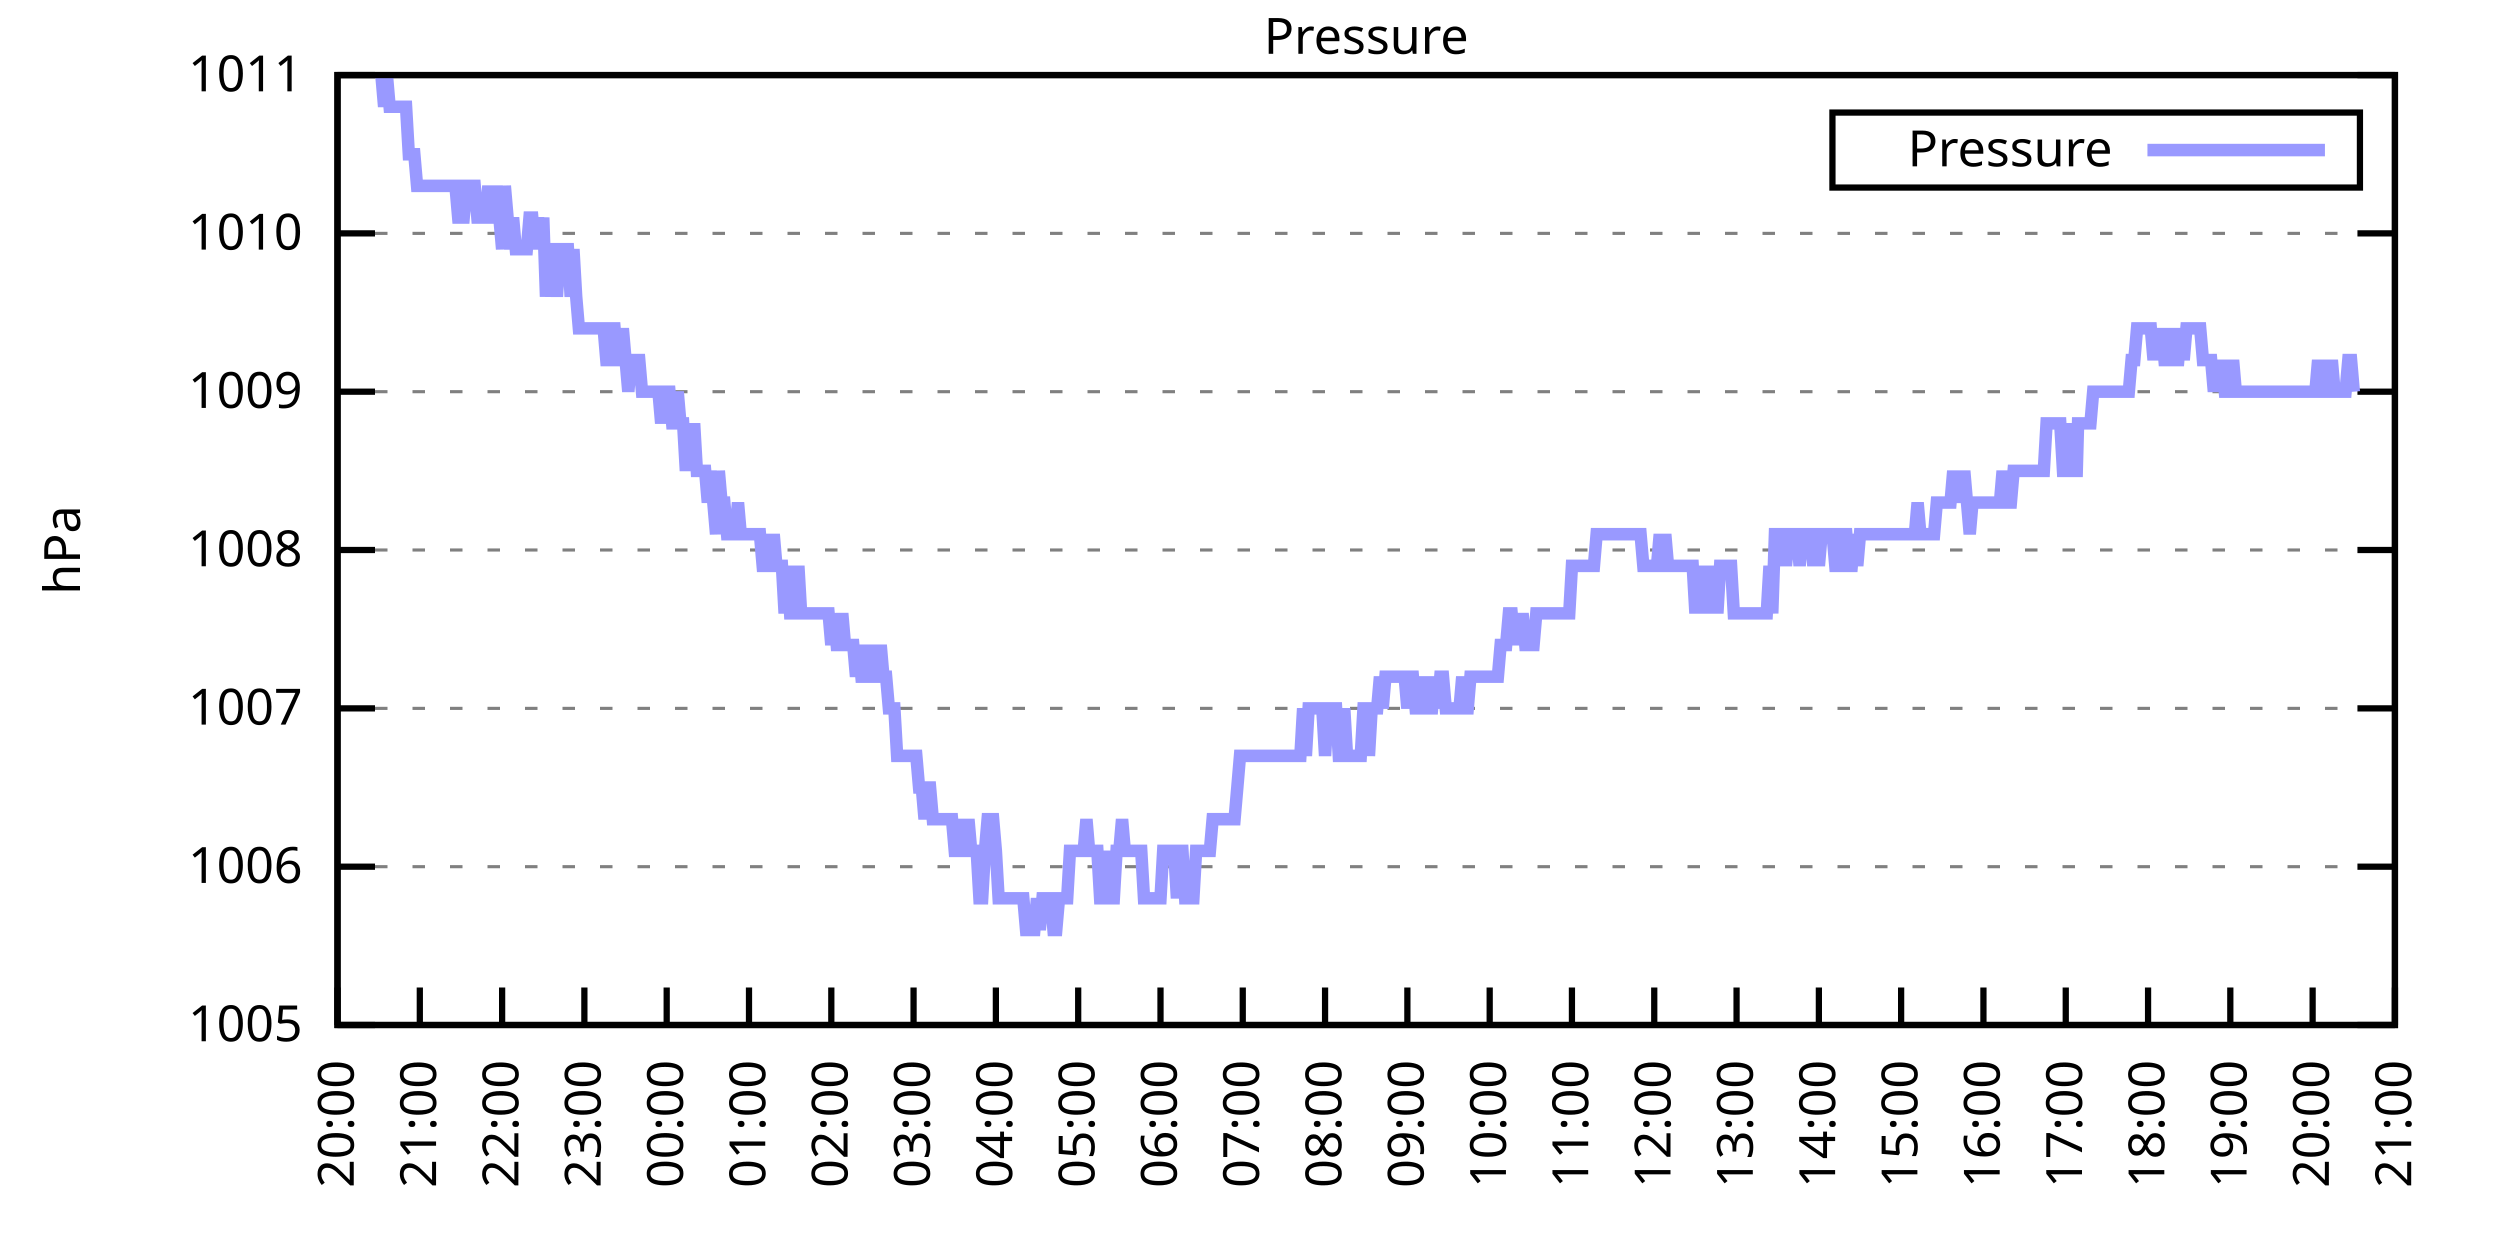
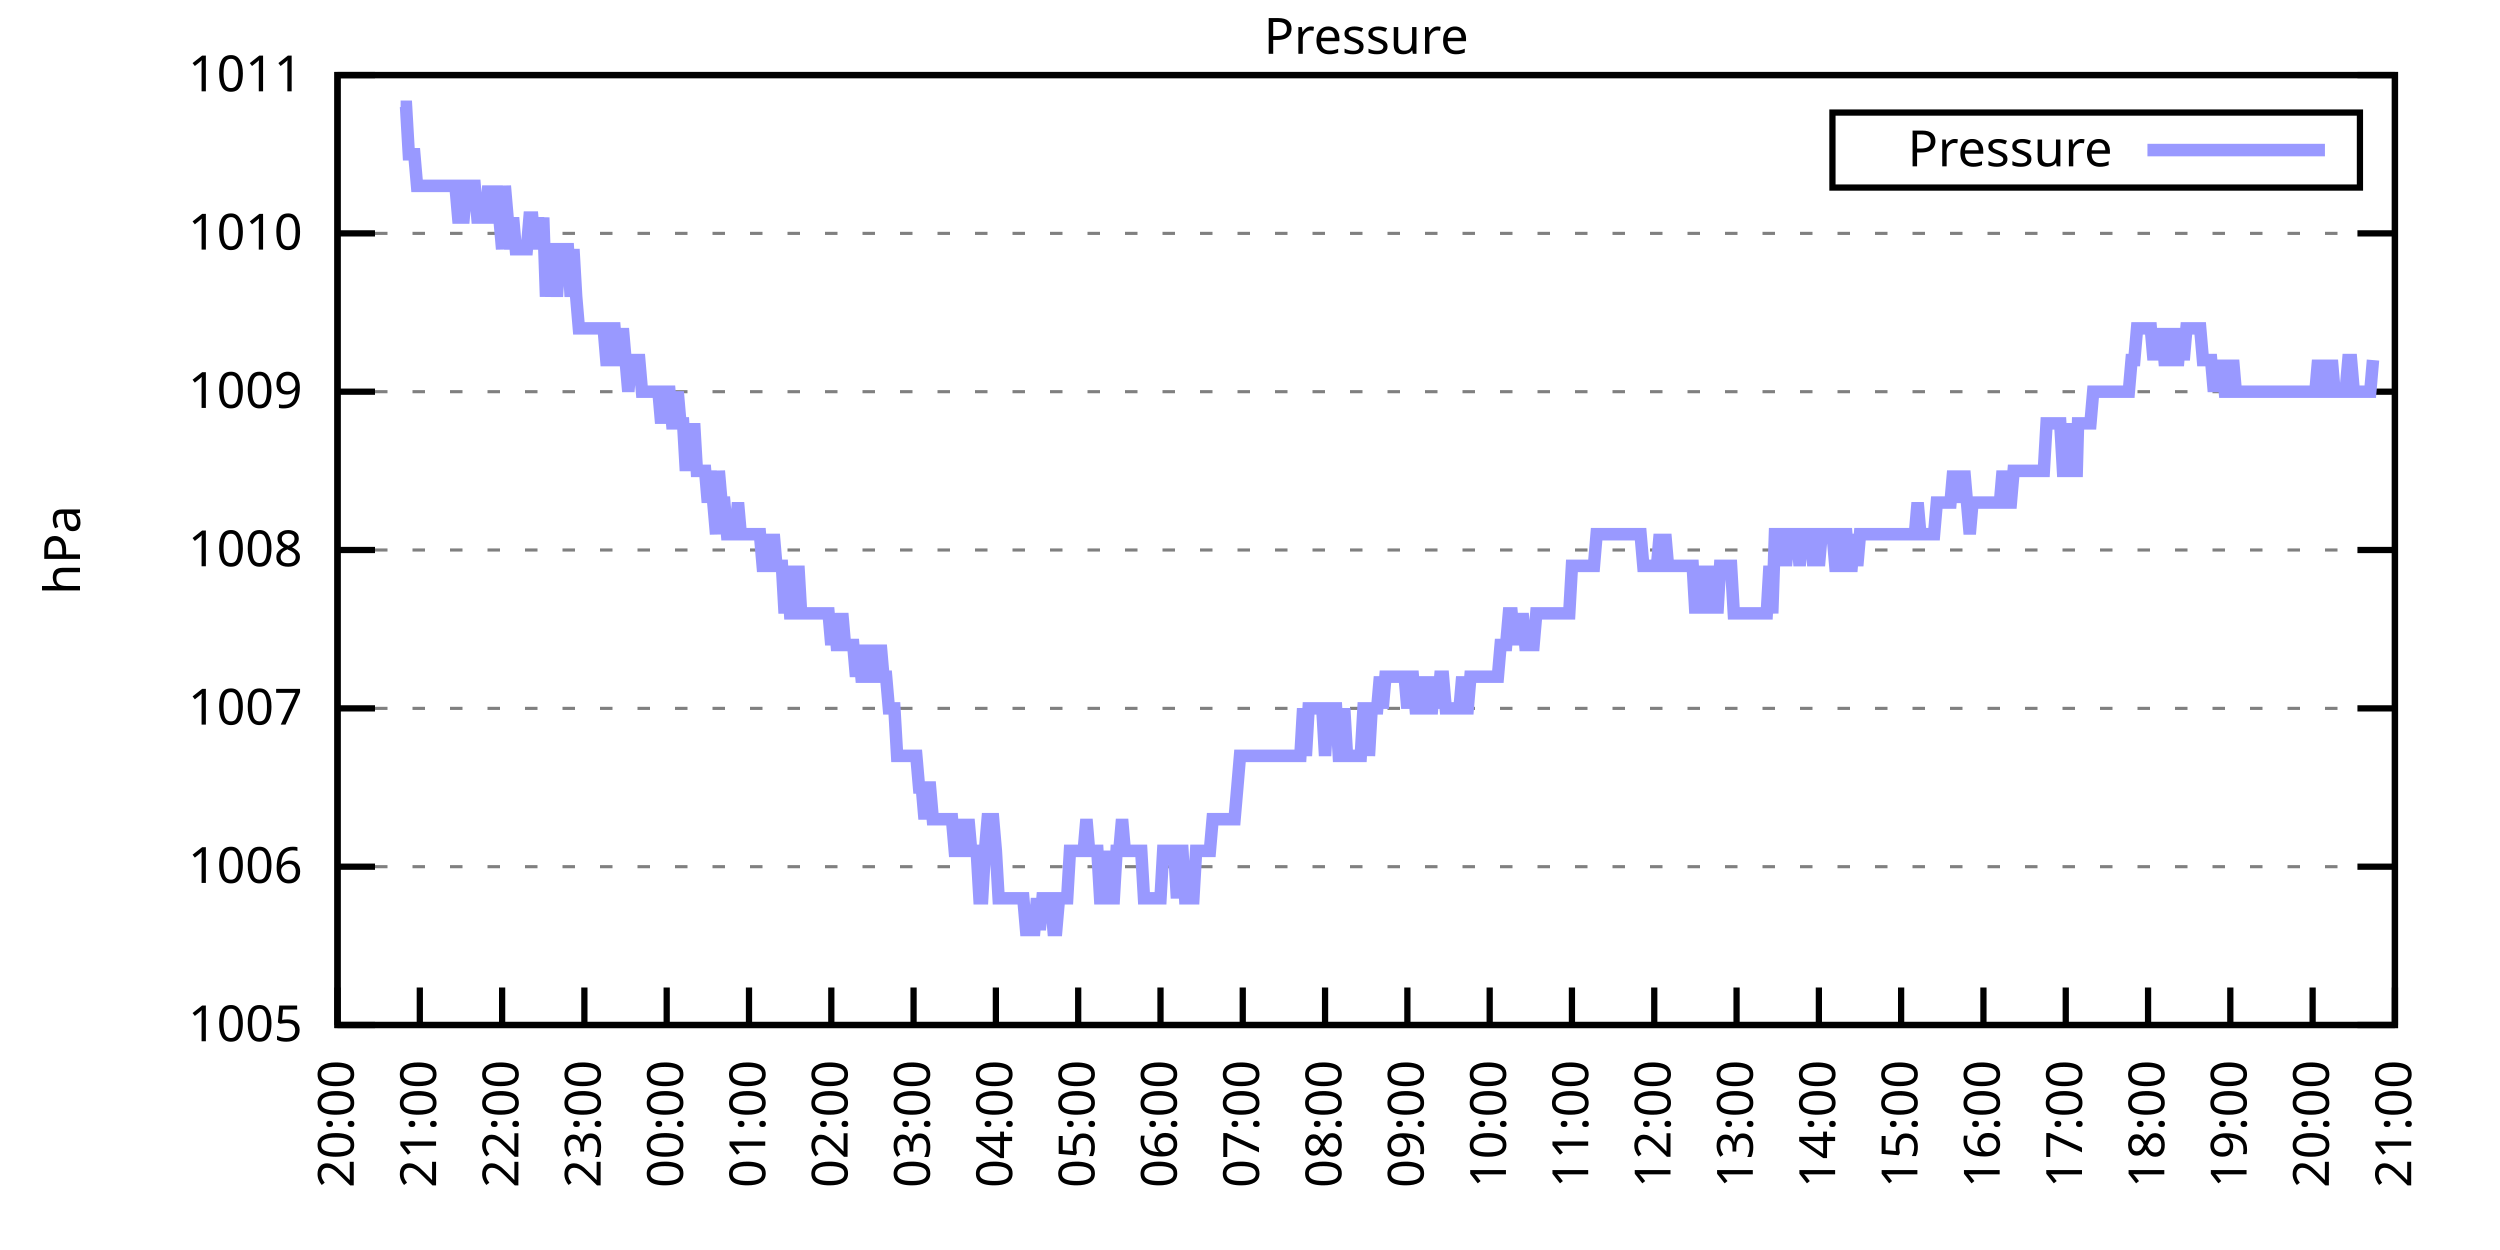
<svg xmlns="http://www.w3.org/2000/svg" xmlns:xlink="http://www.w3.org/1999/xlink" width="400" height="200" viewBox="0 0 400 200">
  <g id="gnuplot_canvas">
    <rect x="0" y="0" width="400" height="200" fill="none" />
    <defs>
      <circle id="gpDot" r="0.5" stroke-width="0.5" stroke="currentColor" />
      <path id="gpPt0" stroke-width="0.333" stroke="currentColor" d="M-1,0 h2 M0,-1 v2" />
      <path id="gpPt1" stroke-width="0.333" stroke="currentColor" d="M-1,-1 L1,1 M1,-1 L-1,1" />
      <path id="gpPt2" stroke-width="0.333" stroke="currentColor" d="M-1,0 L1,0 M0,-1 L0,1 M-1,-1 L1,1 M-1,1 L1,-1" />
      <rect id="gpPt3" stroke-width="0.333" stroke="currentColor" x="-1" y="-1" width="2" height="2" />
      <rect id="gpPt4" stroke-width="0.333" stroke="currentColor" fill="currentColor" x="-1" y="-1" width="2" height="2" />
      <circle id="gpPt5" stroke-width="0.333" stroke="currentColor" cx="0" cy="0" r="1" />
      <use xlink:href="#gpPt5" id="gpPt6" fill="currentColor" stroke="none" />
      <path id="gpPt7" stroke-width="0.333" stroke="currentColor" d="M0,-1.33 L-1.33,0.67 L1.33,0.67 z" />
      <use xlink:href="#gpPt7" id="gpPt8" fill="currentColor" stroke="none" />
      <use xlink:href="#gpPt7" id="gpPt9" stroke="currentColor" transform="rotate(180)" />
      <use xlink:href="#gpPt9" id="gpPt10" fill="currentColor" stroke="none" />
      <use xlink:href="#gpPt3" id="gpPt11" stroke="currentColor" transform="rotate(45)" />
      <use xlink:href="#gpPt11" id="gpPt12" fill="currentColor" stroke="none" />
      <path id="gpPt13" stroke-width="0.333" stroke="currentColor" d="M0,1.330 L1.265,0.411 L0.782,-1.067 L-0.782,-1.076 L-1.265,0.411 z" />
      <use xlink:href="#gpPt13" id="gpPt14" fill="currentColor" stroke="none" />
      <filter id="textbox" filterUnits="objectBoundingBox" x="0" y="0" height="1" width="1">
        <feFlood flood-color="white" flood-opacity="1" result="bgnd" />
        <feComposite in="SourceGraphic" in2="bgnd" operator="atop" />
      </filter>
      <filter id="greybox" filterUnits="objectBoundingBox" x="0" y="0" height="1" width="1">
        <feFlood flood-color="lightgrey" flood-opacity="1" result="grey" />
        <feComposite in="SourceGraphic" in2="grey" operator="atop" />
      </filter>
    </defs>
    <g fill="none" color="white" stroke="currentColor" stroke-width="1.00" stroke-linecap="butt" stroke-linejoin="miter">
</g>
    <g fill="none" color="black" stroke="currentColor" stroke-width="1.00" stroke-linecap="butt" stroke-linejoin="miter">
      <g stroke="none" shape-rendering="crispEdges">
        <polygon fill="rgb(255, 255, 255)" points="54.00,164.00 383.18,164.00 383.18,12.02 54.00,12.02 " />
      </g>
    </g>
    <g fill="none" color="black" stroke="currentColor" stroke-width="1.00" stroke-linecap="butt" stroke-linejoin="miter">
</g>
    <g fill="none" color="black" stroke="black" stroke-width="0.50" stroke-linecap="butt" stroke-linejoin="miter">
</g>
    <g fill="none" color="gray" stroke="currentColor" stroke-width="0.50" stroke-linecap="butt" stroke-linejoin="miter">
      <path stroke="gray" stroke-dasharray="2,4" class="gridline" d="M54.00,164.00 L383.19,164.00  " />
    </g>
    <g fill="none" color="gray" stroke="gray" stroke-width="1.00" stroke-linecap="butt" stroke-linejoin="miter">
</g>
    <g fill="none" color="black" stroke="currentColor" stroke-width="1.00" stroke-linecap="butt" stroke-linejoin="miter">
      <path stroke="black" d="M54.00,164.00 L60.00,164.00 M383.19,164.00 L377.19,164.00  " />
      <g transform="translate(48.40,166.60)" stroke="none" fill="black" font-family="Sans" font-size="8.00" text-anchor="end">
        <text>
          <tspan font-family="Sans"> 1005</tspan>
        </text>
      </g>
    </g>
    <g fill="none" color="black" stroke="currentColor" stroke-width="1.00" stroke-linecap="butt" stroke-linejoin="miter">
</g>
    <g fill="none" color="black" stroke="black" stroke-width="0.50" stroke-linecap="butt" stroke-linejoin="miter">
</g>
    <g fill="none" color="gray" stroke="currentColor" stroke-width="0.50" stroke-linecap="butt" stroke-linejoin="miter">
      <path stroke="gray" stroke-dasharray="2,4" class="gridline" d="M54.00,138.67 L383.19,138.67  " />
    </g>
    <g fill="none" color="gray" stroke="gray" stroke-width="1.00" stroke-linecap="butt" stroke-linejoin="miter">
</g>
    <g fill="none" color="black" stroke="currentColor" stroke-width="1.00" stroke-linecap="butt" stroke-linejoin="miter">
      <path stroke="black" d="M54.00,138.67 L60.00,138.67 M383.19,138.67 L377.19,138.67  " />
      <g transform="translate(48.40,141.27)" stroke="none" fill="black" font-family="Sans" font-size="8.00" text-anchor="end">
        <text>
          <tspan font-family="Sans"> 1006</tspan>
        </text>
      </g>
    </g>
    <g fill="none" color="black" stroke="currentColor" stroke-width="1.00" stroke-linecap="butt" stroke-linejoin="miter">
</g>
    <g fill="none" color="black" stroke="black" stroke-width="0.50" stroke-linecap="butt" stroke-linejoin="miter">
</g>
    <g fill="none" color="gray" stroke="currentColor" stroke-width="0.50" stroke-linecap="butt" stroke-linejoin="miter">
      <path stroke="gray" stroke-dasharray="2,4" class="gridline" d="M54.00,113.34 L383.19,113.34  " />
    </g>
    <g fill="none" color="gray" stroke="gray" stroke-width="1.00" stroke-linecap="butt" stroke-linejoin="miter">
</g>
    <g fill="none" color="black" stroke="currentColor" stroke-width="1.00" stroke-linecap="butt" stroke-linejoin="miter">
      <path stroke="black" d="M54.00,113.34 L60.00,113.34 M383.19,113.34 L377.19,113.34  " />
      <g transform="translate(48.40,115.94)" stroke="none" fill="black" font-family="Sans" font-size="8.00" text-anchor="end">
        <text>
          <tspan font-family="Sans"> 1007</tspan>
        </text>
      </g>
    </g>
    <g fill="none" color="black" stroke="currentColor" stroke-width="1.00" stroke-linecap="butt" stroke-linejoin="miter">
</g>
    <g fill="none" color="black" stroke="black" stroke-width="0.50" stroke-linecap="butt" stroke-linejoin="miter">
</g>
    <g fill="none" color="gray" stroke="currentColor" stroke-width="0.50" stroke-linecap="butt" stroke-linejoin="miter">
      <path stroke="gray" stroke-dasharray="2,4" class="gridline" d="M54.00,88.00 L383.19,88.00  " />
    </g>
    <g fill="none" color="gray" stroke="gray" stroke-width="1.00" stroke-linecap="butt" stroke-linejoin="miter">
</g>
    <g fill="none" color="black" stroke="currentColor" stroke-width="1.00" stroke-linecap="butt" stroke-linejoin="miter">
      <path stroke="black" d="M54.00,88.00 L60.00,88.00 M383.19,88.00 L377.19,88.00  " />
      <g transform="translate(48.40,90.60)" stroke="none" fill="black" font-family="Sans" font-size="8.00" text-anchor="end">
        <text>
          <tspan font-family="Sans"> 1008</tspan>
        </text>
      </g>
    </g>
    <g fill="none" color="black" stroke="currentColor" stroke-width="1.00" stroke-linecap="butt" stroke-linejoin="miter">
</g>
    <g fill="none" color="black" stroke="black" stroke-width="0.50" stroke-linecap="butt" stroke-linejoin="miter">
</g>
    <g fill="none" color="gray" stroke="currentColor" stroke-width="0.50" stroke-linecap="butt" stroke-linejoin="miter">
      <path stroke="gray" stroke-dasharray="2,4" class="gridline" d="M54.00,62.67 L383.19,62.67  " />
    </g>
    <g fill="none" color="gray" stroke="gray" stroke-width="1.00" stroke-linecap="butt" stroke-linejoin="miter">
</g>
    <g fill="none" color="black" stroke="currentColor" stroke-width="1.00" stroke-linecap="butt" stroke-linejoin="miter">
      <path stroke="black" d="M54.00,62.67 L60.00,62.67 M383.19,62.67 L377.19,62.67  " />
      <g transform="translate(48.40,65.27)" stroke="none" fill="black" font-family="Sans" font-size="8.00" text-anchor="end">
        <text>
          <tspan font-family="Sans"> 1009</tspan>
        </text>
      </g>
    </g>
    <g fill="none" color="black" stroke="currentColor" stroke-width="1.00" stroke-linecap="butt" stroke-linejoin="miter">
</g>
    <g fill="none" color="black" stroke="black" stroke-width="0.50" stroke-linecap="butt" stroke-linejoin="miter">
</g>
    <g fill="none" color="gray" stroke="currentColor" stroke-width="0.50" stroke-linecap="butt" stroke-linejoin="miter">
      <path stroke="gray" stroke-dasharray="2,4" class="gridline" d="M54.00,37.34 L383.19,37.34  " />
    </g>
    <g fill="none" color="gray" stroke="gray" stroke-width="1.00" stroke-linecap="butt" stroke-linejoin="miter">
</g>
    <g fill="none" color="black" stroke="currentColor" stroke-width="1.00" stroke-linecap="butt" stroke-linejoin="miter">
      <path stroke="black" d="M54.00,37.34 L60.00,37.34 M383.19,37.34 L377.19,37.34  " />
      <g transform="translate(48.40,39.94)" stroke="none" fill="black" font-family="Sans" font-size="8.00" text-anchor="end">
        <text>
          <tspan font-family="Sans"> 1010</tspan>
        </text>
      </g>
    </g>
    <g fill="none" color="black" stroke="currentColor" stroke-width="1.00" stroke-linecap="butt" stroke-linejoin="miter">
</g>
    <g fill="none" color="black" stroke="black" stroke-width="0.50" stroke-linecap="butt" stroke-linejoin="miter">
</g>
    <g fill="none" color="gray" stroke="currentColor" stroke-width="0.50" stroke-linecap="butt" stroke-linejoin="miter">
      <path stroke="gray" stroke-dasharray="2,4" class="gridline" d="M54.00,12.01 L383.19,12.01  " />
    </g>
    <g fill="none" color="gray" stroke="gray" stroke-width="1.00" stroke-linecap="butt" stroke-linejoin="miter">
</g>
    <g fill="none" color="black" stroke="currentColor" stroke-width="1.00" stroke-linecap="butt" stroke-linejoin="miter">
      <path stroke="black" d="M54.00,12.01 L60.00,12.01 M383.19,12.01 L377.19,12.01  " />
      <g transform="translate(48.40,14.61)" stroke="none" fill="black" font-family="Sans" font-size="8.00" text-anchor="end">
        <text>
          <tspan font-family="Sans"> 1011</tspan>
        </text>
      </g>
    </g>
    <g fill="none" color="black" stroke="currentColor" stroke-width="1.00" stroke-linecap="butt" stroke-linejoin="miter">
      <path stroke="black" d="M54.00,164.00 L54.00,158.00  " />
      <g transform="translate(56.60,169.60) rotate(270.00)" stroke="none" fill="black" font-family="Sans" font-size="8.00" text-anchor="end">
        <text>
          <tspan font-family="Sans">20:00</tspan>
        </text>
      </g>
    </g>
    <g fill="none" color="black" stroke="currentColor" stroke-width="1.00" stroke-linecap="butt" stroke-linejoin="miter">
      <path stroke="black" d="M67.17,164.00 L67.17,158.00  " />
      <g transform="translate(69.77,169.60) rotate(270.00)" stroke="none" fill="black" font-family="Sans" font-size="8.00" text-anchor="end">
        <text>
          <tspan font-family="Sans">21:00</tspan>
        </text>
      </g>
    </g>
    <g fill="none" color="black" stroke="currentColor" stroke-width="1.00" stroke-linecap="butt" stroke-linejoin="miter">
      <path stroke="black" d="M80.34,164.00 L80.34,158.00  " />
      <g transform="translate(82.94,169.60) rotate(270.00)" stroke="none" fill="black" font-family="Sans" font-size="8.00" text-anchor="end">
        <text>
          <tspan font-family="Sans">22:00</tspan>
        </text>
      </g>
    </g>
    <g fill="none" color="black" stroke="currentColor" stroke-width="1.00" stroke-linecap="butt" stroke-linejoin="miter">
      <path stroke="black" d="M93.50,164.00 L93.50,158.00  " />
      <g transform="translate(96.10,169.60) rotate(270.00)" stroke="none" fill="black" font-family="Sans" font-size="8.00" text-anchor="end">
        <text>
          <tspan font-family="Sans">23:00</tspan>
        </text>
      </g>
    </g>
    <g fill="none" color="black" stroke="currentColor" stroke-width="1.00" stroke-linecap="butt" stroke-linejoin="miter">
      <path stroke="black" d="M106.67,164.00 L106.67,158.00  " />
      <g transform="translate(109.27,169.60) rotate(270.00)" stroke="none" fill="black" font-family="Sans" font-size="8.00" text-anchor="end">
        <text>
          <tspan font-family="Sans">00:00</tspan>
        </text>
      </g>
    </g>
    <g fill="none" color="black" stroke="currentColor" stroke-width="1.00" stroke-linecap="butt" stroke-linejoin="miter">
      <path stroke="black" d="M119.84,164.00 L119.84,158.00  " />
      <g transform="translate(122.44,169.60) rotate(270.00)" stroke="none" fill="black" font-family="Sans" font-size="8.00" text-anchor="end">
        <text>
          <tspan font-family="Sans">01:00</tspan>
        </text>
      </g>
    </g>
    <g fill="none" color="black" stroke="currentColor" stroke-width="1.00" stroke-linecap="butt" stroke-linejoin="miter">
      <path stroke="black" d="M133.01,164.00 L133.01,158.00  " />
      <g transform="translate(135.61,169.60) rotate(270.00)" stroke="none" fill="black" font-family="Sans" font-size="8.00" text-anchor="end">
        <text>
          <tspan font-family="Sans">02:00</tspan>
        </text>
      </g>
    </g>
    <g fill="none" color="black" stroke="currentColor" stroke-width="1.00" stroke-linecap="butt" stroke-linejoin="miter">
      <path stroke="black" d="M146.17,164.00 L146.17,158.00  " />
      <g transform="translate(148.77,169.60) rotate(270.00)" stroke="none" fill="black" font-family="Sans" font-size="8.00" text-anchor="end">
        <text>
          <tspan font-family="Sans">03:00</tspan>
        </text>
      </g>
    </g>
    <g fill="none" color="black" stroke="currentColor" stroke-width="1.00" stroke-linecap="butt" stroke-linejoin="miter">
      <path stroke="black" d="M159.34,164.00 L159.34,158.00  " />
      <g transform="translate(161.94,169.60) rotate(270.00)" stroke="none" fill="black" font-family="Sans" font-size="8.00" text-anchor="end">
        <text>
          <tspan font-family="Sans">04:00</tspan>
        </text>
      </g>
    </g>
    <g fill="none" color="black" stroke="currentColor" stroke-width="1.00" stroke-linecap="butt" stroke-linejoin="miter">
      <path stroke="black" d="M172.51,164.00 L172.51,158.00  " />
      <g transform="translate(175.11,169.60) rotate(270.00)" stroke="none" fill="black" font-family="Sans" font-size="8.00" text-anchor="end">
        <text>
          <tspan font-family="Sans">05:00</tspan>
        </text>
      </g>
    </g>
    <g fill="none" color="black" stroke="currentColor" stroke-width="1.00" stroke-linecap="butt" stroke-linejoin="miter">
      <path stroke="black" d="M185.68,164.00 L185.68,158.00  " />
      <g transform="translate(188.28,169.60) rotate(270.00)" stroke="none" fill="black" font-family="Sans" font-size="8.00" text-anchor="end">
        <text>
          <tspan font-family="Sans">06:00</tspan>
        </text>
      </g>
    </g>
    <g fill="none" color="black" stroke="currentColor" stroke-width="1.00" stroke-linecap="butt" stroke-linejoin="miter">
      <path stroke="black" d="M198.84,164.00 L198.84,158.00  " />
      <g transform="translate(201.44,169.60) rotate(270.00)" stroke="none" fill="black" font-family="Sans" font-size="8.00" text-anchor="end">
        <text>
          <tspan font-family="Sans">07:00</tspan>
        </text>
      </g>
    </g>
    <g fill="none" color="black" stroke="currentColor" stroke-width="1.00" stroke-linecap="butt" stroke-linejoin="miter">
      <path stroke="black" d="M212.01,164.00 L212.01,158.00  " />
      <g transform="translate(214.61,169.60) rotate(270.00)" stroke="none" fill="black" font-family="Sans" font-size="8.00" text-anchor="end">
        <text>
          <tspan font-family="Sans">08:00</tspan>
        </text>
      </g>
    </g>
    <g fill="none" color="black" stroke="currentColor" stroke-width="1.00" stroke-linecap="butt" stroke-linejoin="miter">
      <path stroke="black" d="M225.18,164.00 L225.18,158.00  " />
      <g transform="translate(227.78,169.60) rotate(270.00)" stroke="none" fill="black" font-family="Sans" font-size="8.00" text-anchor="end">
        <text>
          <tspan font-family="Sans">09:00</tspan>
        </text>
      </g>
    </g>
    <g fill="none" color="black" stroke="currentColor" stroke-width="1.00" stroke-linecap="butt" stroke-linejoin="miter">
      <path stroke="black" d="M238.35,164.00 L238.35,158.00  " />
      <g transform="translate(240.95,169.60) rotate(270.00)" stroke="none" fill="black" font-family="Sans" font-size="8.00" text-anchor="end">
        <text>
          <tspan font-family="Sans">10:00</tspan>
        </text>
      </g>
    </g>
    <g fill="none" color="black" stroke="currentColor" stroke-width="1.00" stroke-linecap="butt" stroke-linejoin="miter">
      <path stroke="black" d="M251.51,164.00 L251.51,158.00  " />
      <g transform="translate(254.11,169.60) rotate(270.00)" stroke="none" fill="black" font-family="Sans" font-size="8.00" text-anchor="end">
        <text>
          <tspan font-family="Sans">11:00</tspan>
        </text>
      </g>
    </g>
    <g fill="none" color="black" stroke="currentColor" stroke-width="1.00" stroke-linecap="butt" stroke-linejoin="miter">
      <path stroke="black" d="M264.68,164.00 L264.68,158.00  " />
      <g transform="translate(267.28,169.60) rotate(270.00)" stroke="none" fill="black" font-family="Sans" font-size="8.00" text-anchor="end">
        <text>
          <tspan font-family="Sans">12:00</tspan>
        </text>
      </g>
    </g>
    <g fill="none" color="black" stroke="currentColor" stroke-width="1.00" stroke-linecap="butt" stroke-linejoin="miter">
      <path stroke="black" d="M277.85,164.00 L277.85,158.00  " />
      <g transform="translate(280.45,169.60) rotate(270.00)" stroke="none" fill="black" font-family="Sans" font-size="8.00" text-anchor="end">
        <text>
          <tspan font-family="Sans">13:00</tspan>
        </text>
      </g>
    </g>
    <g fill="none" color="black" stroke="currentColor" stroke-width="1.00" stroke-linecap="butt" stroke-linejoin="miter">
      <path stroke="black" d="M291.02,164.00 L291.02,158.00  " />
      <g transform="translate(293.62,169.60) rotate(270.00)" stroke="none" fill="black" font-family="Sans" font-size="8.00" text-anchor="end">
        <text>
          <tspan font-family="Sans">14:00</tspan>
        </text>
      </g>
    </g>
    <g fill="none" color="black" stroke="currentColor" stroke-width="1.00" stroke-linecap="butt" stroke-linejoin="miter">
      <path stroke="black" d="M304.18,164.00 L304.18,158.00  " />
      <g transform="translate(306.78,169.60) rotate(270.00)" stroke="none" fill="black" font-family="Sans" font-size="8.00" text-anchor="end">
        <text>
          <tspan font-family="Sans">15:00</tspan>
        </text>
      </g>
    </g>
    <g fill="none" color="black" stroke="currentColor" stroke-width="1.00" stroke-linecap="butt" stroke-linejoin="miter">
      <path stroke="black" d="M317.35,164.00 L317.35,158.00  " />
      <g transform="translate(319.95,169.60) rotate(270.00)" stroke="none" fill="black" font-family="Sans" font-size="8.00" text-anchor="end">
        <text>
          <tspan font-family="Sans">16:00</tspan>
        </text>
      </g>
    </g>
    <g fill="none" color="black" stroke="currentColor" stroke-width="1.00" stroke-linecap="butt" stroke-linejoin="miter">
      <path stroke="black" d="M330.52,164.00 L330.52,158.00  " />
      <g transform="translate(333.12,169.60) rotate(270.00)" stroke="none" fill="black" font-family="Sans" font-size="8.00" text-anchor="end">
        <text>
          <tspan font-family="Sans">17:00</tspan>
        </text>
      </g>
    </g>
    <g fill="none" color="black" stroke="currentColor" stroke-width="1.00" stroke-linecap="butt" stroke-linejoin="miter">
      <path stroke="black" d="M343.69,164.00 L343.69,158.00  " />
      <g transform="translate(346.29,169.60) rotate(270.00)" stroke="none" fill="black" font-family="Sans" font-size="8.00" text-anchor="end">
        <text>
          <tspan font-family="Sans">18:00</tspan>
        </text>
      </g>
    </g>
    <g fill="none" color="black" stroke="currentColor" stroke-width="1.00" stroke-linecap="butt" stroke-linejoin="miter">
      <path stroke="black" d="M356.85,164.00 L356.85,158.00  " />
      <g transform="translate(359.45,169.60) rotate(270.00)" stroke="none" fill="black" font-family="Sans" font-size="8.00" text-anchor="end">
        <text>
          <tspan font-family="Sans">19:00</tspan>
        </text>
      </g>
    </g>
    <g fill="none" color="black" stroke="currentColor" stroke-width="1.00" stroke-linecap="butt" stroke-linejoin="miter">
      <path stroke="black" d="M370.02,164.00 L370.02,158.00  " />
      <g transform="translate(372.62,169.60) rotate(270.00)" stroke="none" fill="black" font-family="Sans" font-size="8.00" text-anchor="end">
        <text>
          <tspan font-family="Sans">20:00</tspan>
        </text>
      </g>
    </g>
    <g fill="none" color="black" stroke="currentColor" stroke-width="1.00" stroke-linecap="butt" stroke-linejoin="miter">
      <path stroke="black" d="M383.19,164.00 L383.19,158.00  " />
      <g transform="translate(385.79,169.60) rotate(270.00)" stroke="none" fill="black" font-family="Sans" font-size="8.00" text-anchor="end">
        <text>
          <tspan font-family="Sans">21:00</tspan>
        </text>
      </g>
    </g>
    <g fill="none" color="black" stroke="currentColor" stroke-width="1.00" stroke-linecap="butt" stroke-linejoin="miter">
</g>
    <g fill="none" color="black" stroke="currentColor" stroke-width="1.00" stroke-linecap="butt" stroke-linejoin="miter">
      <path stroke="black" d="M54.00,12.01 L54.00,164.00 L383.19,164.00 L383.19,12.01 L54.00,12.01 Z  " />
    </g>
    <g fill="none" color="black" stroke="currentColor" stroke-width="1.00" stroke-linecap="butt" stroke-linejoin="miter">
</g>
    <g fill="none" color="black" stroke="currentColor" stroke-width="1.00" stroke-linecap="butt" stroke-linejoin="miter">
      <path stroke="black" d="M293.19,30.01 L293.19,18.01 L377.59,18.01 L377.59,30.01 L293.19,30.01 Z  " />
    </g>
    <g id="Pressure_plot_1">
      <g fill="none" color="white" stroke="black" stroke-width="2.00" stroke-linecap="butt" stroke-linejoin="miter">
</g>
      <g fill="none" color="black" stroke="currentColor" stroke-width="2.00" stroke-linecap="butt" stroke-linejoin="miter">
        <g transform="translate(337.99,26.61)" stroke="none" fill="black" font-family="Sans" font-size="8.00" text-anchor="end">
          <text>
            <tspan font-family="Sans">Pressure</tspan>
          </text>
        </g>
      </g>
      <g fill="none" color="black" stroke="currentColor" stroke-width="2.00" stroke-linecap="butt" stroke-linejoin="miter">
-         <path stroke="rgb(153, 153, 255)" d="M343.59,24.01 L371.99,24.01 M61.02,12.01 L61.46,17.08 L61.90,12.01 L62.34,17.08 L62.78,17.08 L63.22,17.08   L63.66,17.08 L64.10,17.08 L64.53,17.08 L64.97,17.08 L65.41,24.68 L65.85,24.68 L66.29,24.68 L66.73,29.74   L67.17,29.74 L67.61,29.74 L68.05,29.74 L68.48,29.74 L68.92,29.74 L69.36,29.74 L69.80,29.74 L70.24,29.74   L70.68,29.74 L71.12,29.74 L71.56,29.74 L72.00,29.74 L72.43,29.74 L72.87,29.74 L73.31,34.81 L73.75,34.81   L74.19,34.81 L74.63,29.74 L75.07,29.74 L75.51,29.74 L75.95,29.74 L76.38,34.81 L76.82,34.81 L77.26,34.81   L77.70,34.81 L78.14,29.74 L78.58,34.81 L79.02,34.81 L79.46,29.74 L79.90,34.81 L80.34,39.87 L80.77,29.74   L81.21,34.81 L81.65,39.87 L82.09,34.81 L82.53,39.87 L82.97,39.87 L83.41,39.87 L83.85,39.87 L84.29,39.87   L84.72,34.81 L85.16,34.81 L85.60,39.87 L86.04,34.81 L86.48,39.87 L86.92,34.81 L87.36,47.47 L87.80,39.87   L88.24,39.87 L88.67,39.87 L89.11,47.47 L89.55,39.87 L89.99,39.87 L90.43,39.87 L90.87,39.87 L91.31,47.47   L91.75,39.87 L92.19,47.47 L92.62,52.54 L93.06,52.54 L93.50,52.54 L93.94,52.54 L94.38,52.54 L94.82,52.54   L95.26,52.54 L95.70,52.54 L96.14,52.54 L96.58,52.54 L97.01,57.61 L97.45,57.61 L97.89,52.54 L98.33,52.54   L98.77,57.61 L99.21,57.61 L99.65,52.54 L100.09,57.61 L100.53,62.67 L100.96,57.61 L101.40,57.61 L101.84,57.61   L102.28,57.61 L102.72,62.67 L103.16,62.67 L103.60,62.67 L104.04,62.67 L104.48,62.67 L104.91,62.67 L105.35,62.67   L105.79,67.74 L106.23,62.67 L106.67,62.67 L107.11,62.67 L107.55,67.74 L107.99,67.74 L108.43,62.67 L108.87,67.74   L109.30,67.74 L109.74,75.34 L110.18,67.74 L110.62,75.34 L111.06,67.74 L111.50,75.34 L111.94,75.34 L112.38,75.34   L112.82,75.34 L113.25,80.41 L113.69,75.34 L114.13,80.41 L114.57,85.47 L115.01,75.34 L115.45,80.41 L115.89,80.41   L116.33,85.47 L116.77,85.47 L117.20,85.47 L117.64,85.47 L118.08,80.41 L118.52,85.47 L118.96,85.47 L119.40,85.47   L119.84,85.47 L120.28,85.47 L120.72,85.47 L121.15,85.47 L121.59,85.47 L122.03,90.54 L122.47,90.54 L122.91,85.47   L123.35,90.54 L123.79,85.47 L124.23,90.54 L124.67,90.54 L125.11,90.54 L125.54,98.14 L125.98,90.54 L126.42,98.14   L126.86,98.14 L127.30,98.14 L127.74,90.54 L128.18,98.14 L128.62,98.14 L129.06,98.14 L129.49,98.14 L129.93,98.14   L130.37,98.14 L130.81,98.14 L131.25,98.14 L131.69,98.14 L132.13,98.14 L132.57,98.14 L133.01,103.20 L133.44,98.14   L133.88,103.20 L134.32,103.20 L134.76,98.14 L135.20,103.20 L135.64,103.20 L136.08,103.20 L136.52,103.20 L136.96,108.27   L137.39,103.20 L137.83,108.27 L138.27,108.27 L138.71,108.27 L139.15,103.20 L139.59,108.27 L140.03,108.27 L140.47,108.27   L140.91,103.20 L141.35,108.27 L141.78,108.27 L142.22,113.34 L142.66,113.34 L143.10,113.34 L143.54,120.94 L143.98,120.94   L144.42,120.94 L144.86,120.94 L145.30,120.94 L145.73,120.94 L146.17,120.94 L146.61,120.94 L147.05,126.00 L147.49,126.00   L147.93,131.07 L148.37,126.00 L148.81,126.00 L149.25,131.07 L149.68,131.07 L150.12,131.07 L150.56,131.07 L151.00,131.07   L151.44,131.07 L151.88,131.07 L152.32,131.07 L152.76,136.14 L153.20,136.14 L153.63,131.07 L154.07,136.14 L154.51,136.14   L154.95,131.07 L155.39,136.14 L155.83,136.14 L156.27,136.14 L156.71,143.73 L157.15,143.73 L157.59,136.14 L158.02,131.07   L158.46,131.07 L158.90,131.07 L159.34,136.14 L159.78,143.73 L160.22,143.73 L160.66,143.73 L161.10,143.73 L161.54,143.73   L161.97,143.73 L162.41,143.73 L162.85,143.73 L163.29,143.73 L163.73,143.73 L164.17,148.80 L164.61,148.80 L165.05,148.80   L165.49,148.80 L165.92,143.73 L166.36,148.80 L166.80,143.73 L167.24,143.73 L167.68,143.73 L168.12,143.73 L168.56,148.80   L169.00,148.80 L169.44,143.73 L169.87,143.73 L170.31,143.73 L170.75,143.73 L171.19,136.14 L171.63,136.14 L172.07,136.14   L172.51,136.14 L172.95,136.14 L173.39,136.14 L173.83,131.07 L174.26,136.14 L174.70,136.14 L175.14,136.14 L175.58,136.14   L176.02,143.73 L176.46,143.73 L176.90,143.73 L177.34,136.14 L177.78,143.73 L178.21,143.73 L178.65,136.14 L179.09,136.14   L179.53,131.07 L179.97,136.14 L180.41,136.14 L180.85,136.14 L181.29,136.14 L181.73,136.14 L182.16,136.14 L182.60,136.14   L183.04,143.73 L183.48,143.73 L183.92,143.73 L184.36,143.73 L184.80,143.73 L185.24,143.73 L185.68,143.73 L186.11,136.14   L186.55,136.14 L186.99,136.14 L187.43,136.14 L187.87,136.14 L188.31,143.73 L188.75,136.14 L189.19,136.14 L189.63,143.73   L190.07,143.73 L190.50,143.73 L190.94,143.73 L191.38,136.14 L191.82,136.14 L192.26,136.14 L192.70,136.14 L193.14,136.14   L193.58,136.14 L194.02,131.07 L194.45,131.07 L194.89,131.07 L195.33,131.07 L195.77,131.07 L196.21,131.07 L196.65,131.07   L197.09,131.07 L197.53,131.07 L197.97,126.00 L198.40,120.94 L198.84,120.94 L199.28,120.94 L199.72,120.94 L200.16,120.94   L200.60,120.94 L201.04,120.94 L201.48,120.94 L201.92,120.94 L202.35,120.94 L202.79,120.94 L203.23,120.94 L203.67,120.94   L204.11,120.94 L204.55,120.94 L204.99,120.94 L205.43,120.94 L205.87,120.94 L206.31,120.94 L206.74,120.94 L207.18,120.94   L207.62,120.94 L208.06,120.94 L208.50,113.34 L208.94,120.94 L209.38,113.34 L209.82,113.34 L210.26,113.34 L210.69,113.34   L211.13,113.34 L211.57,113.34 L212.01,120.94 L212.45,113.34 L212.89,113.34 L213.33,113.34 L213.77,113.34 L214.21,120.94   L214.64,120.94 L215.08,113.34 L215.52,120.94 L215.96,120.94 L216.40,120.94 L216.84,120.94 L217.28,120.94 L217.72,120.94   L218.16,113.34 L218.60,113.34 L219.03,120.94 L219.47,113.34 L219.91,113.34 L220.35,113.34 L220.79,108.27 L221.23,113.34   L221.67,108.27 L222.11,108.27 L222.55,108.27 L222.98,108.27 L223.42,108.27 L223.86,108.27 L224.30,108.27 L224.74,108.27   L225.18,113.34 L225.62,108.27 L226.06,108.27 L226.50,113.34 L226.93,113.34 L227.37,108.27 L227.81,113.34 L228.25,108.27   L228.69,113.34 L229.13,113.34 L229.57,108.27 L230.01,113.34 L230.45,108.27 L230.88,108.27 L231.32,113.34 L231.76,113.34   L232.20,113.34 L232.64,113.34 L233.08,113.34 L233.52,113.34 L233.96,108.27 L234.40,113.34 L234.84,113.34 L235.27,108.27   L235.71,108.27 L236.15,108.27 L236.59,108.27 L237.03,108.27 L237.47,108.27 L237.91,108.27 L238.35,108.27 L238.79,108.27   L239.22,108.27 L239.66,108.27 L240.10,103.20 L240.54,103.20 L240.98,103.20 L241.42,98.14 L241.86,98.14 L242.30,103.20   L242.74,98.14 L243.17,103.20 L243.61,98.14 L244.05,103.20 L244.49,103.20 L244.93,103.20 L245.37,103.20 L245.81,98.14   L246.25,98.14 L246.69,98.14 L247.12,98.14 L247.56,98.14 L248.00,98.14 L248.44,98.14 L248.88,98.14 L249.32,98.14   L249.76,98.14 L250.20,98.14 L250.64,98.14 L251.08,98.14 L251.51,90.54 L251.95,90.54 L252.39,90.54 L252.83,90.54   L253.27,90.54 L253.71,90.54 L254.15,90.54 L254.59,90.54 L255.03,90.54 L255.46,85.47 L255.90,85.47 L256.34,85.47   L256.78,85.47 L257.22,85.47 L257.66,85.47 L258.10,85.47 L258.54,85.47 L258.98,85.47 L259.41,85.47 L259.85,85.47   L260.29,85.47 L260.73,85.47 L261.17,85.47 L261.61,85.47 L262.05,85.47 L262.49,85.47 L262.93,90.54 L263.36,90.54   L263.80,90.54 L264.24,90.54 L264.68,90.54 L265.12,90.54 L265.56,85.47 L266.00,90.54 L266.44,85.47 L266.88,90.54   L267.32,90.54 L267.75,90.54 L268.19,90.54 L268.63,90.54 L269.07,90.54 L269.51,90.54 L269.95,90.54 L270.39,90.54   L270.83,90.54 L271.27,98.14 L271.70,90.54 L272.14,98.14 L272.58,90.54 L273.02,98.14 L273.46,90.54 L273.90,98.14   L274.34,90.54 L274.78,98.14 L275.22,90.54 L275.65,90.54 L276.09,90.54 L276.53,90.54 L276.97,90.54 L277.41,98.14   L277.85,98.14 L278.29,98.14 L278.73,98.14 L279.17,98.14 L279.60,98.14 L280.04,98.14 L280.48,98.14 L280.92,98.14   L281.36,98.14 L281.80,98.14 L282.24,98.14 L282.68,98.14 L283.12,90.54 L283.56,98.14 L283.99,85.47 L284.43,85.47   L284.87,85.47 L285.31,85.47 L285.75,90.54 L286.19,85.47 L286.63,85.47 L287.07,85.47 L287.51,85.47 L287.94,90.54   L288.38,85.47 L288.82,85.47 L289.26,85.47 L289.70,85.47 L290.14,90.54 L290.58,85.47 L291.02,90.54 L291.46,85.47   L291.89,85.47 L292.33,85.47 L292.77,85.47 L293.21,85.47 L293.65,90.54 L294.09,90.54 L294.53,85.47 L294.97,85.47   L295.41,85.47 L295.84,90.54 L296.28,90.54 L296.72,85.47 L297.16,90.54 L297.60,85.47 L298.04,85.47 L298.48,85.47   L298.92,85.47 L299.36,85.47 L299.80,85.47 L300.23,85.47 L300.67,85.47 L301.11,85.47 L301.55,85.47 L301.99,85.47   L302.43,85.47 L302.87,85.47 L303.31,85.47 L303.75,85.47 L304.18,85.47 L304.62,85.47 L305.06,85.47 L305.50,85.47   L305.94,85.47 L306.38,85.47 L306.82,80.41 L307.26,85.47 L307.70,85.47 L308.13,85.47 L308.57,85.47 L309.01,85.47   L309.45,85.47 L309.89,80.41 L310.33,80.41 L310.77,80.41 L311.21,80.41 L311.65,80.41 L312.08,80.41 L312.52,75.34   L312.96,80.41 L313.40,75.34 L313.84,80.41 L314.28,75.34 L314.72,80.41 L315.16,85.47 L315.60,80.41 L316.04,80.41   L316.47,80.41 L316.91,80.41 L317.35,80.41 L317.79,80.41 L318.23,80.41 L318.67,80.41 L319.11,80.41 L319.55,80.41   L319.99,80.41 L320.42,75.34 L320.86,80.41 L321.30,80.41 L321.74,80.41 L322.18,75.34 L322.62,75.34 L323.06,75.34   L323.50,75.34 L323.94,75.34 L324.37,75.34 L324.81,75.34 L325.25,75.34 L325.69,75.34 L326.13,75.34 L326.57,75.34   L327.01,75.34 L327.45,67.74 L327.89,67.74 L328.33,67.74 L328.76,67.74 L329.20,67.74 L329.64,67.74 L330.08,75.34   L330.52,75.34 L330.96,67.74 L331.40,75.34 L331.84,75.34 L332.28,75.34 L332.49,67.74 L333.15,67.74 L333.59,67.74   L334.03,67.74 L334.47,67.74 L334.91,62.67 L335.35,62.67 L335.79,62.67 L336.23,62.67 L336.66,62.67 L337.10,62.67   L337.54,62.67 L337.98,62.67 L338.42,62.67 L338.86,62.67 L339.30,62.67 L339.74,62.67 L340.18,62.67 L340.61,62.67   L341.05,57.61 L341.49,57.61 L341.93,52.54 L342.37,52.54 L342.81,52.54 L343.25,52.54 L343.69,52.54 L344.13,52.54   L344.57,57.61 L345.00,52.54 L345.44,57.61 L345.88,52.54 L346.32,57.61 L346.76,57.61 L347.20,57.61 L347.64,52.54   L348.08,57.61 L348.52,57.61 L348.95,52.54 L349.39,57.61 L349.83,52.54 L350.27,52.54 L350.71,52.54 L351.15,52.54   L351.59,52.54 L352.03,52.54 L352.47,57.61 L352.90,57.61 L353.34,57.61 L353.78,57.61 L354.22,62.67 L354.66,57.61   L355.10,62.67 L355.54,57.61 L355.98,62.67 L356.42,62.67 L356.85,62.67 L357.29,57.61 L357.73,62.67 L358.17,62.67   L358.61,62.67 L359.05,62.67 L359.49,62.67 L359.93,62.67 L360.37,62.67 L360.81,62.67 L361.24,62.67 L361.68,62.67   L362.12,62.67 L362.56,62.67 L363.00,62.67 L363.44,62.67 L363.88,62.67 L364.32,62.67 L364.76,62.67 L365.19,62.67   L365.63,62.67 L366.07,62.67 L366.51,62.67 L366.95,62.67 L367.39,62.67 L367.83,62.67 L368.27,62.67 L368.71,62.67   L369.14,62.67 L369.58,62.67 L370.02,62.67 L370.46,62.67 L370.90,57.61 L371.34,62.67 L371.78,62.67 L372.22,57.61   L372.66,62.67 L373.09,57.61 L373.53,62.67 L373.97,62.67 L374.41,62.67 L374.85,62.67 L375.29,62.67 L375.73,57.61   L376.17,57.61 L376.61,62.67  " />
+         <path stroke="rgb(153, 153, 255)" d="M343.59,24.01 L371.99,24.01 M64.10,17.08 L64.53,17.08 L64.97,17.08 L65.41,24.68 L65.85,24.68 L66.29,24.68   L66.73,29.74 L67.17,29.74 L67.61,29.74 L68.05,29.74 L68.48,29.74 L68.92,29.74 L69.36,29.74 L69.80,29.74   L70.24,29.74 L70.68,29.74 L71.12,29.74 L71.56,29.74 L72.00,29.74 L72.43,29.74 L72.87,29.74 L73.31,34.81   L73.75,34.81 L74.19,34.81 L74.63,29.74 L75.07,29.74 L75.51,29.74 L75.95,29.74 L76.38,34.81 L76.82,34.81   L77.26,34.81 L77.70,34.81 L78.14,29.74 L78.58,34.81 L79.02,34.81 L79.46,29.74 L79.90,34.81 L80.34,39.87   L80.77,29.74 L81.21,34.81 L81.65,39.87 L82.09,34.81 L82.53,39.87 L82.97,39.87 L83.41,39.87 L83.85,39.87   L84.29,39.87 L84.72,34.81 L85.16,34.81 L85.60,39.87 L86.04,34.81 L86.48,39.87 L86.92,34.81 L87.36,47.47   L87.80,39.87 L88.24,39.87 L88.67,39.87 L89.11,47.47 L89.55,39.87 L89.99,39.87 L90.43,39.87 L90.87,39.87   L91.31,47.47 L91.75,39.87 L92.19,47.47 L92.62,52.54 L93.06,52.54 L93.50,52.54 L93.94,52.54 L94.38,52.54   L94.82,52.54 L95.26,52.54 L95.70,52.54 L96.14,52.54 L96.58,52.54 L97.01,57.61 L97.45,57.61 L97.89,52.54   L98.33,52.54 L98.77,57.61 L99.21,57.61 L99.65,52.54 L100.09,57.61 L100.53,62.67 L100.96,57.61 L101.40,57.61   L101.84,57.61 L102.28,57.61 L102.72,62.67 L103.16,62.67 L103.60,62.67 L104.04,62.67 L104.48,62.67 L104.91,62.67   L105.35,62.67 L105.79,67.74 L106.23,62.67 L106.67,62.67 L107.11,62.67 L107.55,67.74 L107.99,67.74 L108.43,62.67   L108.87,67.74 L109.30,67.74 L109.74,75.34 L110.18,67.74 L110.62,75.34 L111.06,67.74 L111.50,75.34 L111.94,75.34   L112.38,75.34 L112.82,75.34 L113.25,80.41 L113.69,75.34 L114.13,80.41 L114.57,85.47 L115.01,75.34 L115.45,80.41   L115.89,80.41 L116.33,85.47 L116.77,85.47 L117.20,85.47 L117.64,85.47 L118.08,80.41 L118.52,85.47 L118.96,85.47   L119.40,85.47 L119.84,85.47 L120.28,85.47 L120.72,85.47 L121.15,85.47 L121.59,85.47 L122.03,90.54 L122.47,90.54   L122.91,85.47 L123.35,90.54 L123.79,85.47 L124.23,90.54 L124.67,90.54 L125.11,90.54 L125.54,98.14 L125.98,90.54   L126.42,98.14 L126.86,98.14 L127.30,98.14 L127.74,90.54 L128.18,98.14 L128.62,98.14 L129.06,98.14 L129.49,98.14   L129.93,98.14 L130.37,98.14 L130.81,98.14 L131.25,98.14 L131.69,98.14 L132.13,98.14 L132.57,98.14 L133.01,103.20   L133.44,98.14 L133.88,103.20 L134.32,103.20 L134.76,98.14 L135.20,103.20 L135.64,103.20 L136.08,103.20 L136.52,103.20   L136.96,108.27 L137.39,103.20 L137.83,108.27 L138.27,108.27 L138.71,108.27 L139.15,103.20 L139.59,108.27 L140.03,108.27   L140.47,108.27 L140.91,103.20 L141.35,108.27 L141.78,108.27 L142.22,113.34 L142.66,113.34 L143.10,113.34 L143.54,120.94   L143.98,120.94 L144.42,120.94 L144.86,120.94 L145.30,120.94 L145.73,120.94 L146.17,120.94 L146.61,120.94 L147.05,126.00   L147.49,126.00 L147.93,131.07 L148.37,126.00 L148.81,126.00 L149.25,131.07 L149.68,131.07 L150.12,131.07 L150.56,131.07   L151.00,131.07 L151.44,131.07 L151.88,131.07 L152.32,131.07 L152.76,136.14 L153.20,136.14 L153.63,131.07 L154.07,136.14   L154.51,136.14 L154.95,131.07 L155.39,136.14 L155.83,136.14 L156.27,136.14 L156.71,143.73 L157.15,143.73 L157.59,136.14   L158.02,131.07 L158.46,131.07 L158.90,131.07 L159.34,136.14 L159.78,143.73 L160.22,143.73 L160.66,143.73 L161.10,143.73   L161.54,143.73 L161.97,143.73 L162.41,143.73 L162.85,143.73 L163.29,143.73 L163.73,143.73 L164.17,148.80 L164.61,148.80   L165.05,148.80 L165.49,148.80 L165.92,143.73 L166.36,148.80 L166.80,143.73 L167.24,143.73 L167.68,143.73 L168.12,143.73   L168.56,148.80 L169.00,148.80 L169.44,143.73 L169.87,143.73 L170.31,143.73 L170.75,143.73 L171.19,136.14 L171.63,136.14   L172.07,136.14 L172.51,136.14 L172.95,136.14 L173.39,136.14 L173.83,131.07 L174.26,136.14 L174.70,136.14 L175.14,136.14   L175.58,136.14 L176.02,143.73 L176.46,143.73 L176.90,143.73 L177.34,136.14 L177.78,143.73 L178.21,143.73 L178.65,136.14   L179.09,136.14 L179.53,131.07 L179.97,136.14 L180.41,136.14 L180.85,136.14 L181.29,136.14 L181.73,136.14 L182.16,136.14   L182.60,136.14 L183.04,143.73 L183.48,143.73 L183.92,143.73 L184.36,143.73 L184.80,143.73 L185.24,143.73 L185.68,143.73   L186.11,136.14 L186.55,136.14 L186.99,136.14 L187.43,136.14 L187.87,136.14 L188.31,143.73 L188.75,136.14 L189.19,136.14   L189.63,143.73 L190.07,143.73 L190.50,143.73 L190.94,143.73 L191.38,136.14 L191.82,136.14 L192.26,136.14 L192.70,136.14   L193.14,136.14 L193.58,136.14 L194.02,131.07 L194.45,131.07 L194.89,131.07 L195.33,131.07 L195.77,131.07 L196.21,131.07   L196.65,131.07 L197.09,131.07 L197.53,131.07 L197.97,126.00 L198.40,120.94 L198.84,120.94 L199.28,120.94 L199.72,120.94   L200.16,120.94 L200.60,120.94 L201.04,120.94 L201.48,120.94 L201.92,120.94 L202.35,120.94 L202.79,120.94 L203.23,120.94   L203.67,120.94 L204.11,120.94 L204.55,120.94 L204.99,120.94 L205.43,120.94 L205.87,120.94 L206.31,120.94 L206.74,120.94   L207.18,120.94 L207.62,120.94 L208.06,120.94 L208.50,113.34 L208.94,120.94 L209.38,113.34 L209.82,113.34 L210.26,113.34   L210.69,113.34 L211.13,113.34 L211.57,113.34 L212.01,120.94 L212.45,113.34 L212.89,113.34 L213.33,113.34 L213.77,113.34   L214.21,120.94 L214.64,120.94 L215.08,113.34 L215.52,120.94 L215.96,120.94 L216.40,120.94 L216.84,120.94 L217.28,120.94   L217.72,120.94 L218.16,113.34 L218.60,113.34 L219.03,120.94 L219.47,113.34 L219.91,113.34 L220.35,113.34 L220.79,108.27   L221.23,113.34 L221.67,108.27 L222.11,108.27 L222.55,108.27 L222.98,108.27 L223.42,108.27 L223.86,108.27 L224.30,108.27   L224.74,108.27 L225.18,113.34 L225.62,108.27 L226.06,108.27 L226.50,113.34 L226.93,113.34 L227.37,108.27 L227.81,113.34   L228.25,108.27 L228.69,113.34 L229.13,113.34 L229.57,108.27 L230.01,113.34 L230.45,108.27 L230.88,108.27 L231.32,113.34   L231.76,113.34 L232.20,113.34 L232.64,113.34 L233.08,113.34 L233.52,113.34 L233.96,108.27 L234.40,113.34 L234.84,113.34   L235.27,108.27 L235.71,108.27 L236.15,108.27 L236.59,108.27 L237.03,108.27 L237.47,108.27 L237.91,108.27 L238.35,108.27   L238.79,108.27 L239.22,108.27 L239.66,108.27 L240.10,103.20 L240.54,103.20 L240.98,103.20 L241.42,98.14 L241.86,98.14   L242.30,103.20 L242.74,98.14 L243.17,103.20 L243.61,98.14 L244.05,103.20 L244.49,103.20 L244.93,103.20 L245.37,103.20   L245.81,98.14 L246.25,98.14 L246.69,98.14 L247.12,98.14 L247.56,98.14 L248.00,98.14 L248.44,98.14 L248.88,98.14   L249.32,98.14 L249.76,98.14 L250.20,98.14 L250.64,98.14 L251.08,98.14 L251.51,90.54 L251.95,90.54 L252.39,90.54   L252.83,90.54 L253.27,90.54 L253.71,90.54 L254.15,90.54 L254.59,90.54 L255.03,90.54 L255.46,85.47 L255.90,85.47   L256.34,85.47 L256.78,85.47 L257.22,85.47 L257.66,85.47 L258.10,85.47 L258.54,85.47 L258.98,85.47 L259.41,85.47   L259.85,85.47 L260.29,85.47 L260.73,85.47 L261.17,85.47 L261.61,85.47 L262.05,85.47 L262.49,85.47 L262.93,90.54   L263.36,90.54 L263.80,90.54 L264.24,90.54 L264.68,90.54 L265.12,90.54 L265.56,85.47 L266.00,90.54 L266.44,85.47   L266.88,90.54 L267.32,90.54 L267.75,90.54 L268.19,90.54 L268.63,90.54 L269.07,90.54 L269.51,90.54 L269.95,90.54   L270.39,90.54 L270.83,90.54 L271.27,98.14 L271.70,90.54 L272.14,98.14 L272.58,90.54 L273.02,98.14 L273.46,90.54   L273.90,98.14 L274.34,90.54 L274.78,98.14 L275.22,90.54 L275.65,90.54 L276.09,90.54 L276.53,90.54 L276.97,90.54   L277.41,98.14 L277.85,98.14 L278.29,98.14 L278.73,98.14 L279.17,98.14 L279.60,98.14 L280.04,98.14 L280.48,98.14   L280.92,98.14 L281.36,98.14 L281.80,98.14 L282.24,98.14 L282.68,98.14 L283.12,90.54 L283.56,98.14 L283.99,85.47   L284.43,85.47 L284.87,85.47 L285.31,85.47 L285.75,90.54 L286.19,85.47 L286.63,85.47 L287.07,85.47 L287.51,85.47   L287.94,90.54 L288.38,85.47 L288.82,85.47 L289.26,85.47 L289.70,85.47 L290.14,90.54 L290.58,85.47 L291.02,90.54   L291.46,85.47 L291.89,85.47 L292.33,85.47 L292.77,85.47 L293.21,85.47 L293.65,90.54 L294.09,90.54 L294.53,85.47   L294.97,85.47 L295.41,85.47 L295.84,90.54 L296.28,90.54 L296.72,85.47 L297.16,90.54 L297.60,85.47 L298.04,85.47   L298.48,85.47 L298.92,85.47 L299.36,85.47 L299.80,85.47 L300.23,85.47 L300.67,85.47 L301.11,85.47 L301.55,85.47   L301.99,85.47 L302.43,85.47 L302.87,85.47 L303.31,85.47 L303.75,85.47 L304.18,85.47 L304.62,85.47 L305.06,85.47   L305.50,85.47 L305.94,85.47 L306.38,85.47 L306.82,80.41 L307.26,85.47 L307.70,85.47 L308.13,85.47 L308.57,85.47   L309.01,85.47 L309.45,85.47 L309.89,80.41 L310.33,80.41 L310.77,80.41 L311.21,80.41 L311.65,80.41 L312.08,80.41   L312.52,75.34 L312.96,80.41 L313.40,75.34 L313.84,80.41 L314.28,75.34 L314.72,80.41 L315.16,85.47 L315.60,80.41   L316.04,80.41 L316.47,80.41 L316.91,80.41 L317.35,80.41 L317.79,80.41 L318.23,80.41 L318.67,80.41 L319.11,80.41   L319.55,80.41 L319.99,80.41 L320.42,75.34 L320.86,80.41 L321.30,80.41 L321.74,80.41 L322.18,75.34 L322.62,75.34   L323.06,75.34 L323.50,75.34 L323.94,75.34 L324.37,75.34 L324.81,75.34 L325.25,75.34 L325.69,75.34 L326.13,75.34   L326.57,75.34 L327.01,75.34 L327.45,67.74 L327.89,67.74 L328.33,67.74 L328.76,67.74 L329.20,67.74 L329.64,67.74   L330.08,75.34 L330.52,75.34 L330.96,67.74 L331.40,75.34 L331.84,75.34 L332.28,75.34 L332.49,67.74 L333.15,67.74   L333.59,67.74 L334.03,67.74 L334.47,67.74 L334.91,62.67 L335.35,62.67 L335.79,62.67 L336.23,62.67 L336.66,62.67   L337.10,62.67 L337.54,62.67 L337.98,62.67 L338.42,62.67 L338.86,62.67 L339.30,62.67 L339.74,62.67 L340.18,62.67   L340.61,62.67 L341.05,57.61 L341.49,57.61 L341.93,52.54 L342.37,52.54 L342.81,52.54 L343.25,52.54 L343.69,52.54   L344.13,52.54 L344.57,57.61 L345.00,52.54 L345.44,57.61 L345.88,52.54 L346.32,57.61 L346.76,57.61 L347.20,57.61   L347.64,52.54 L348.08,57.61 L348.52,57.61 L348.95,52.54 L349.39,57.61 L349.83,52.54 L350.27,52.54 L350.71,52.54   L351.15,52.54 L351.59,52.54 L352.03,52.54 L352.47,57.61 L352.90,57.61 L353.34,57.61 L353.78,57.61 L354.22,62.67   L354.66,57.61 L355.10,62.67 L355.54,57.61 L355.98,62.67 L356.42,62.67 L356.85,62.67 L357.29,57.61 L357.73,62.67   L358.17,62.67 L358.61,62.67 L359.05,62.67 L359.49,62.67 L359.93,62.67 L360.37,62.67 L360.81,62.67 L361.24,62.67   L361.68,62.67 L362.12,62.67 L362.56,62.67 L363.00,62.67 L363.44,62.67 L363.88,62.67 L364.32,62.67 L364.76,62.67   L365.19,62.67 L365.63,62.67 L366.07,62.67 L366.51,62.67 L366.95,62.67 L367.39,62.67 L367.83,62.67 L368.27,62.67   L368.71,62.67 L369.14,62.67 L369.58,62.67 L370.02,62.67 L370.46,62.67 L370.90,57.61 L371.34,62.67 L371.78,62.67   L372.22,57.61 L372.66,62.67 L373.09,57.61 L373.53,62.67 L373.97,62.67 L374.41,62.67 L374.85,62.67 L375.29,62.67   L375.73,57.61 L376.17,57.61 L376.61,62.67 L377.05,62.67 L377.48,62.67 L377.92,62.67 L378.36,62.67 L378.80,62.67   L379.24,62.67 L379.68,57.61  " />
      </g>
    </g>
    <g fill="none" color="black" stroke="currentColor" stroke-width="2.00" stroke-linecap="butt" stroke-linejoin="miter">
</g>
    <g fill="none" color="black" stroke="black" stroke-width="1.00" stroke-linecap="butt" stroke-linejoin="miter">
</g>
    <g fill="none" color="black" stroke="currentColor" stroke-width="1.00" stroke-linecap="butt" stroke-linejoin="miter">
      <path stroke="black" d="M54.00,12.01 L54.00,164.00 L383.19,164.00 L383.19,12.01 L54.00,12.01 Z  " />
      <g transform="translate(12.80,88.01) rotate(270.00)" stroke="none" fill="black" font-family="Sans" font-size="8.00" text-anchor="middle">
        <text>
          <tspan font-family="Sans">hPa</tspan>
        </text>
      </g>
    </g>
    <g fill="none" color="black" stroke="currentColor" stroke-width="1.00" stroke-linecap="butt" stroke-linejoin="miter">
</g>
    <g fill="none" color="black" stroke="currentColor" stroke-width="1.00" stroke-linecap="butt" stroke-linejoin="miter">
      <g transform="translate(218.59,8.61)" stroke="none" fill="black" font-family="Sans" font-size="8.00" text-anchor="middle">
        <text>
          <tspan font-family="Sans">Pressure</tspan>
        </text>
      </g>
    </g>
    <g fill="none" color="black" stroke="currentColor" stroke-width="1.00" stroke-linecap="butt" stroke-linejoin="miter">
</g>
  </g>
</svg>
